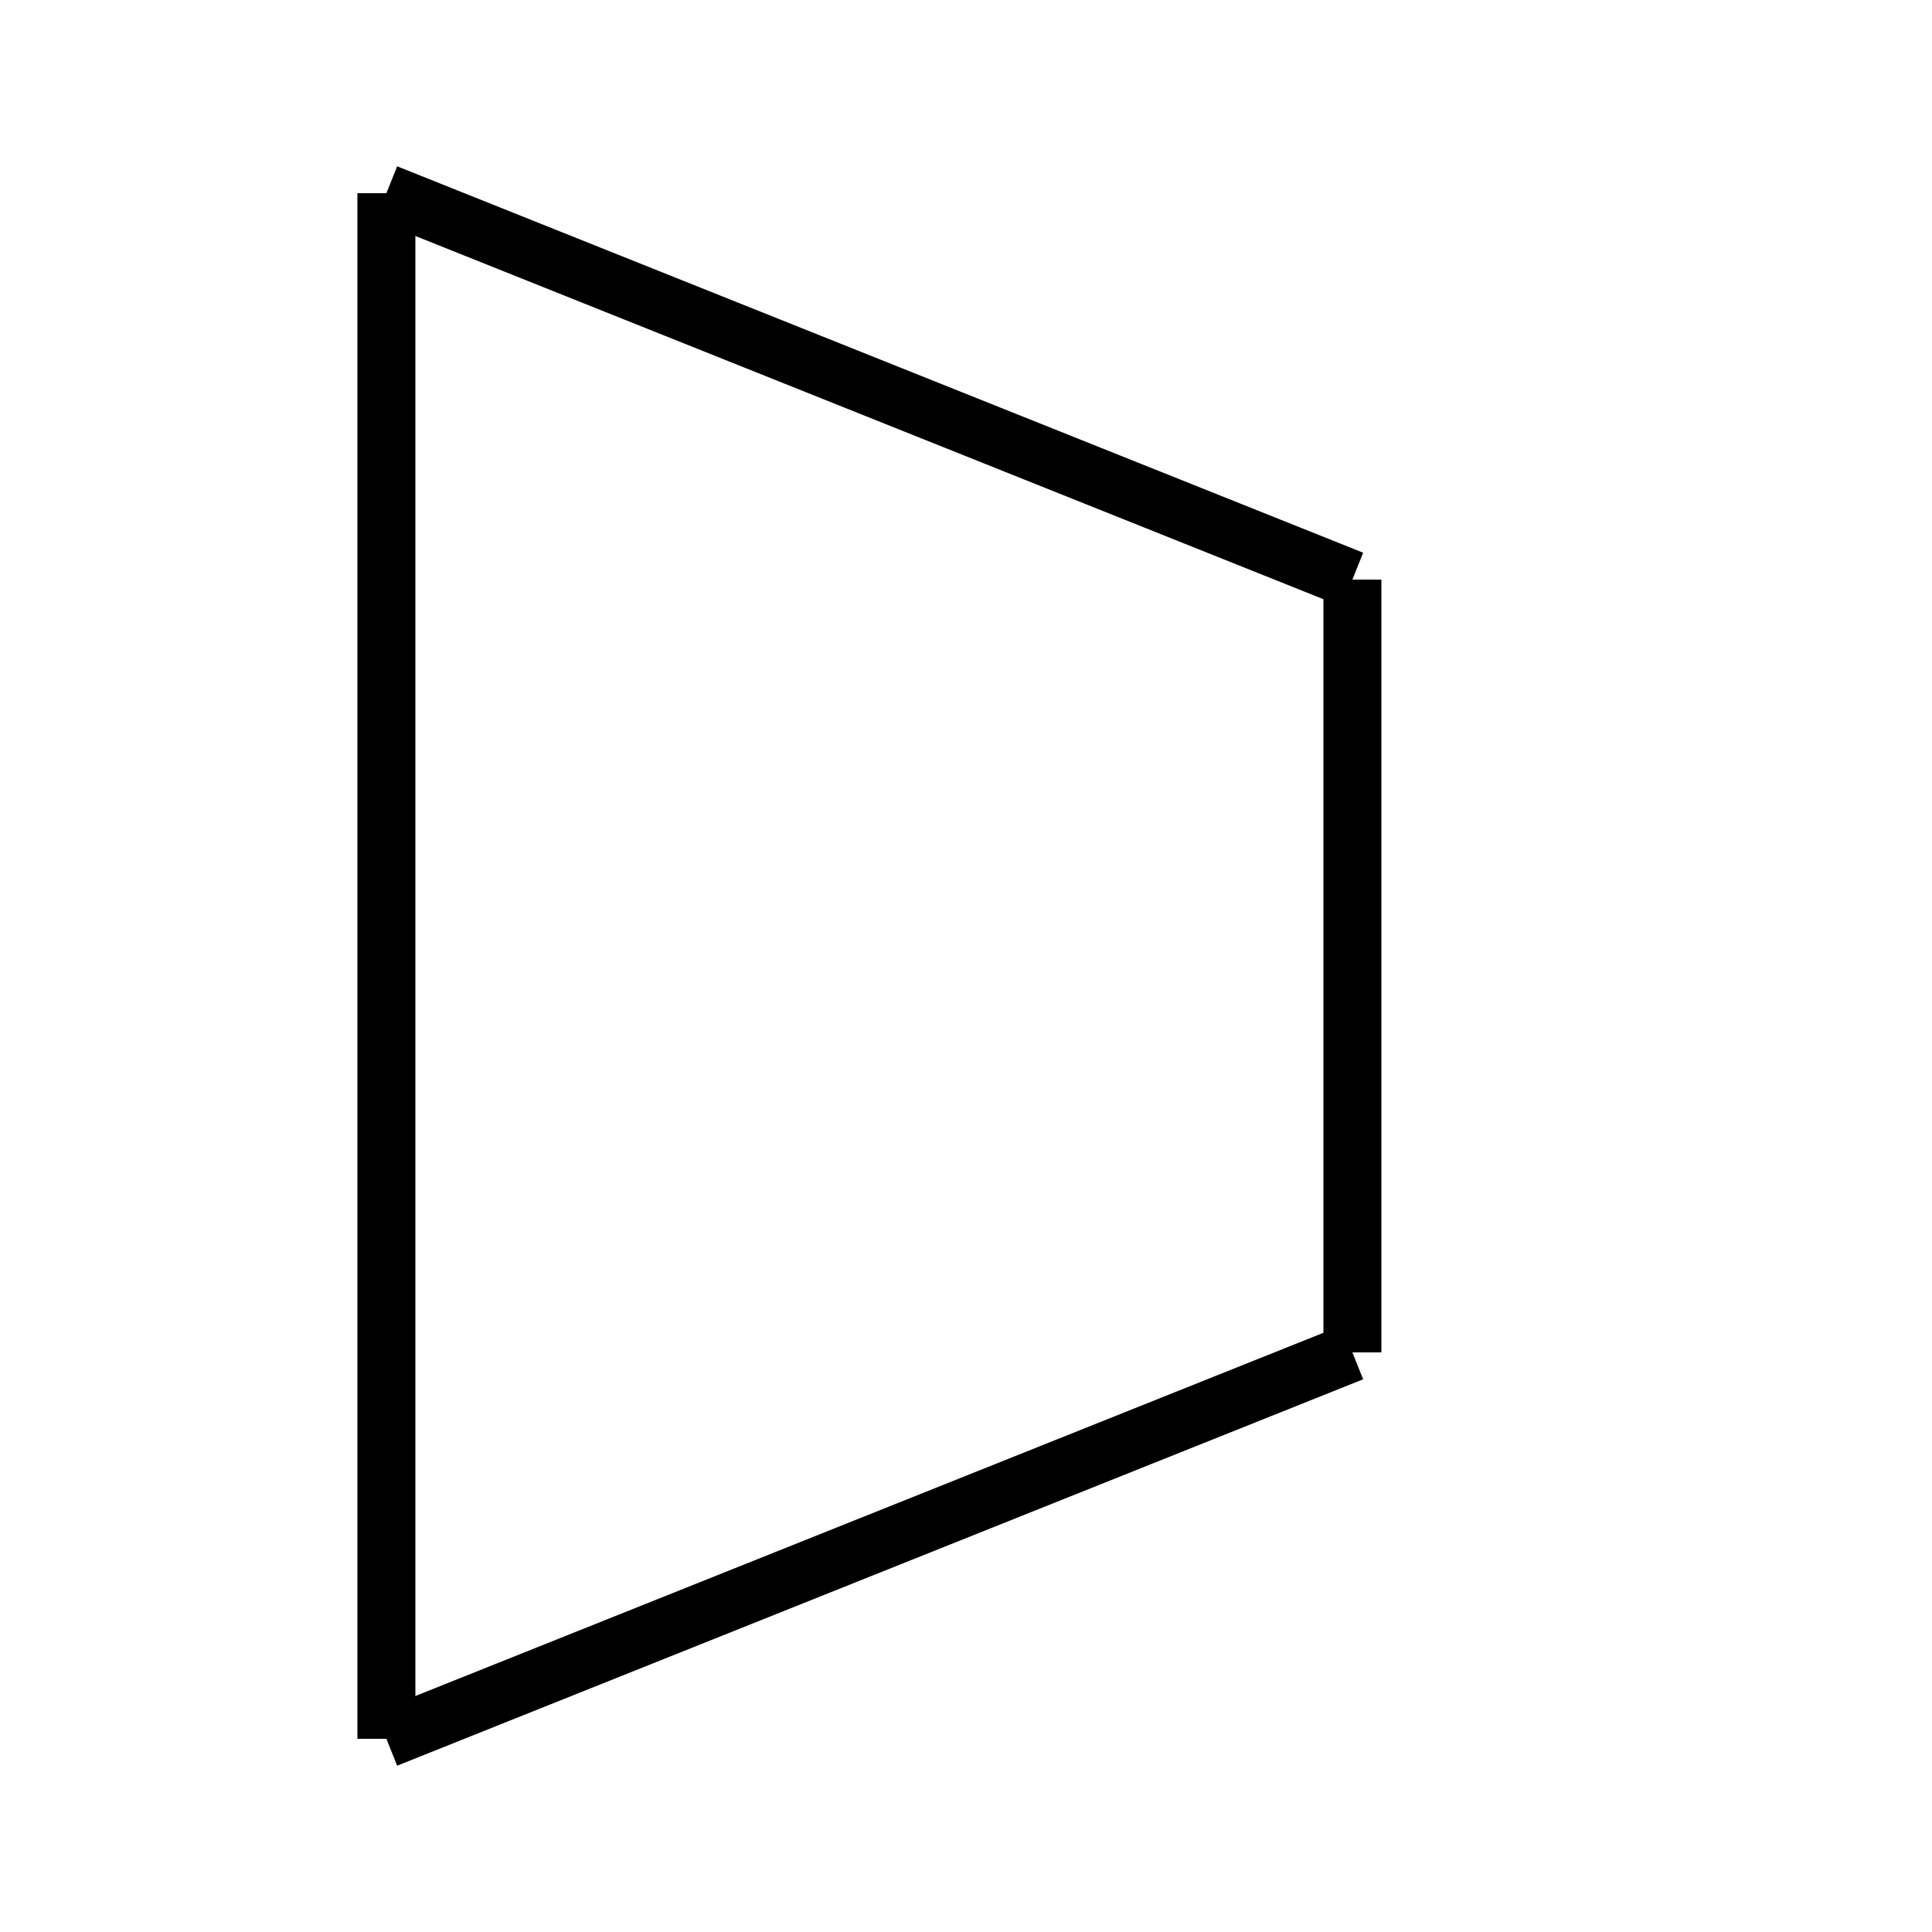
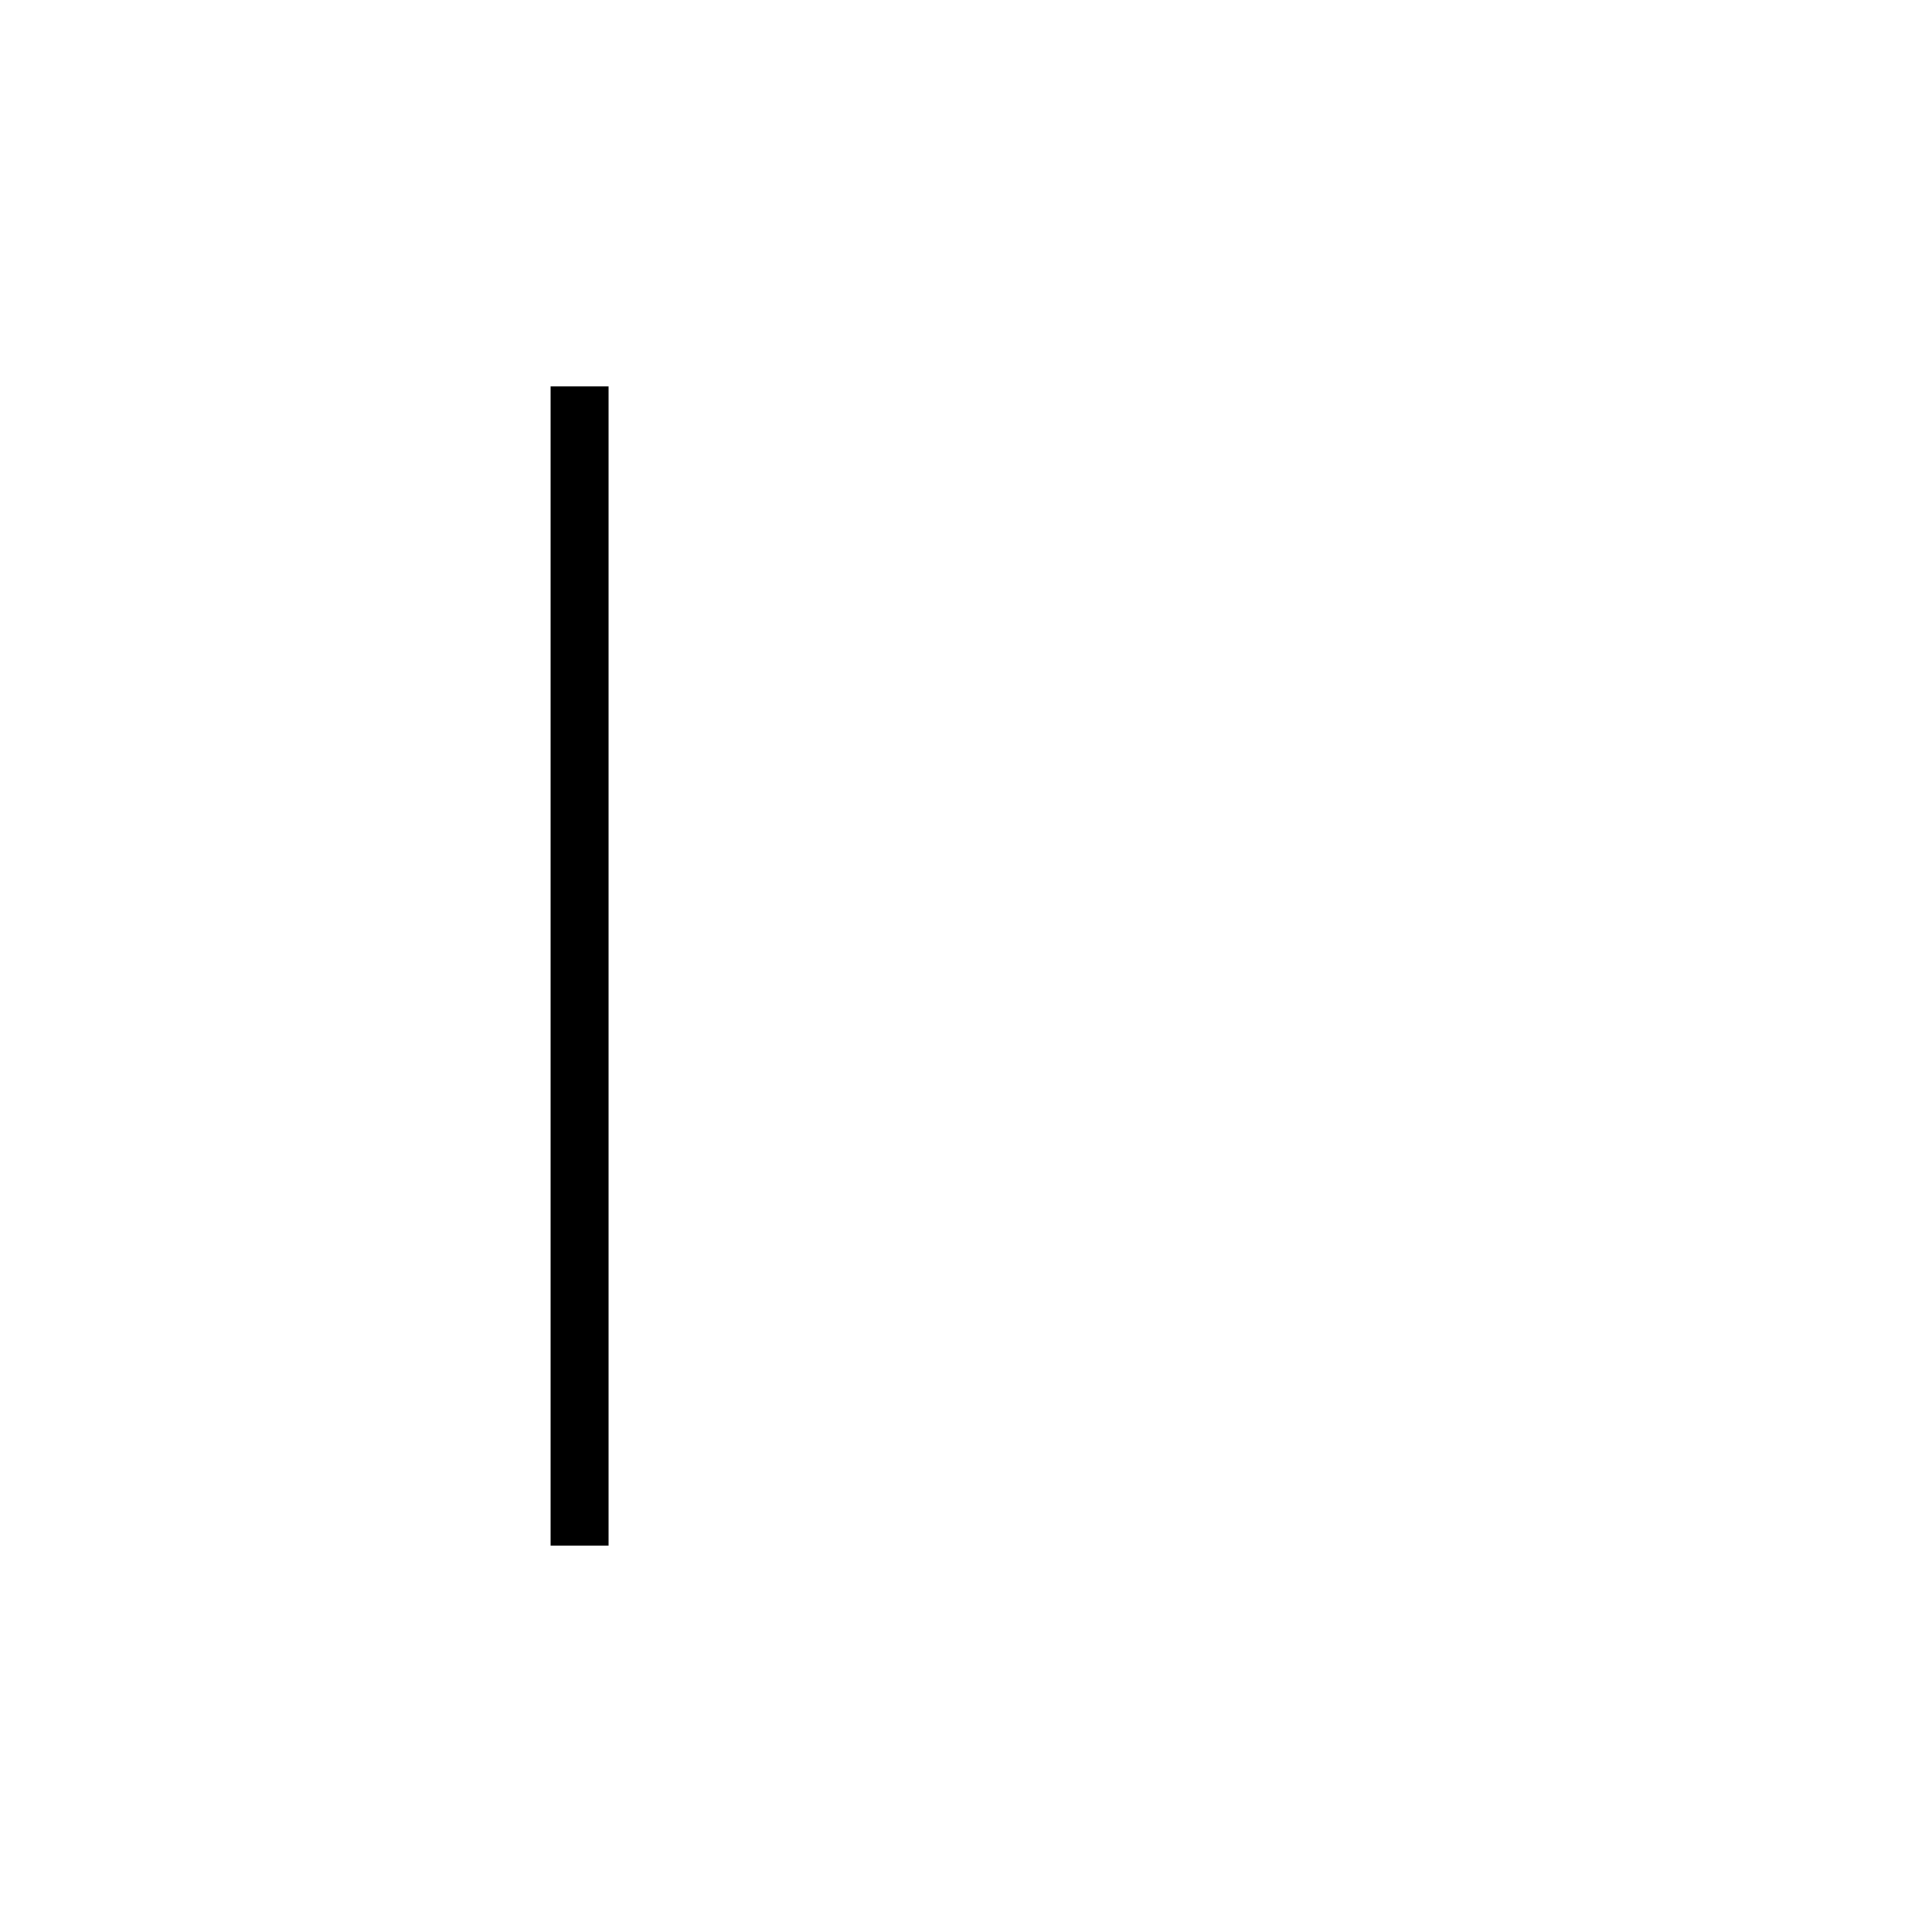
<svg xmlns="http://www.w3.org/2000/svg" baseProfile="full" height="100" version="1.1" width="100">
  <defs />
  <g fill="none" stroke="black" stroke-width="3">
-     <line x1="20" x2="20" y1="10" y2="90" />
-     <line x1="20" x2="70" y1="10" y2="30" />
-     <line x1="70" x2="70" y1="30" y2="70" />
-     <line x1="70" x2="20" y1="70" y2="90" />
+     <line x1="30" x2="30" y1="20" y2="80" />
  </g>
</svg>
